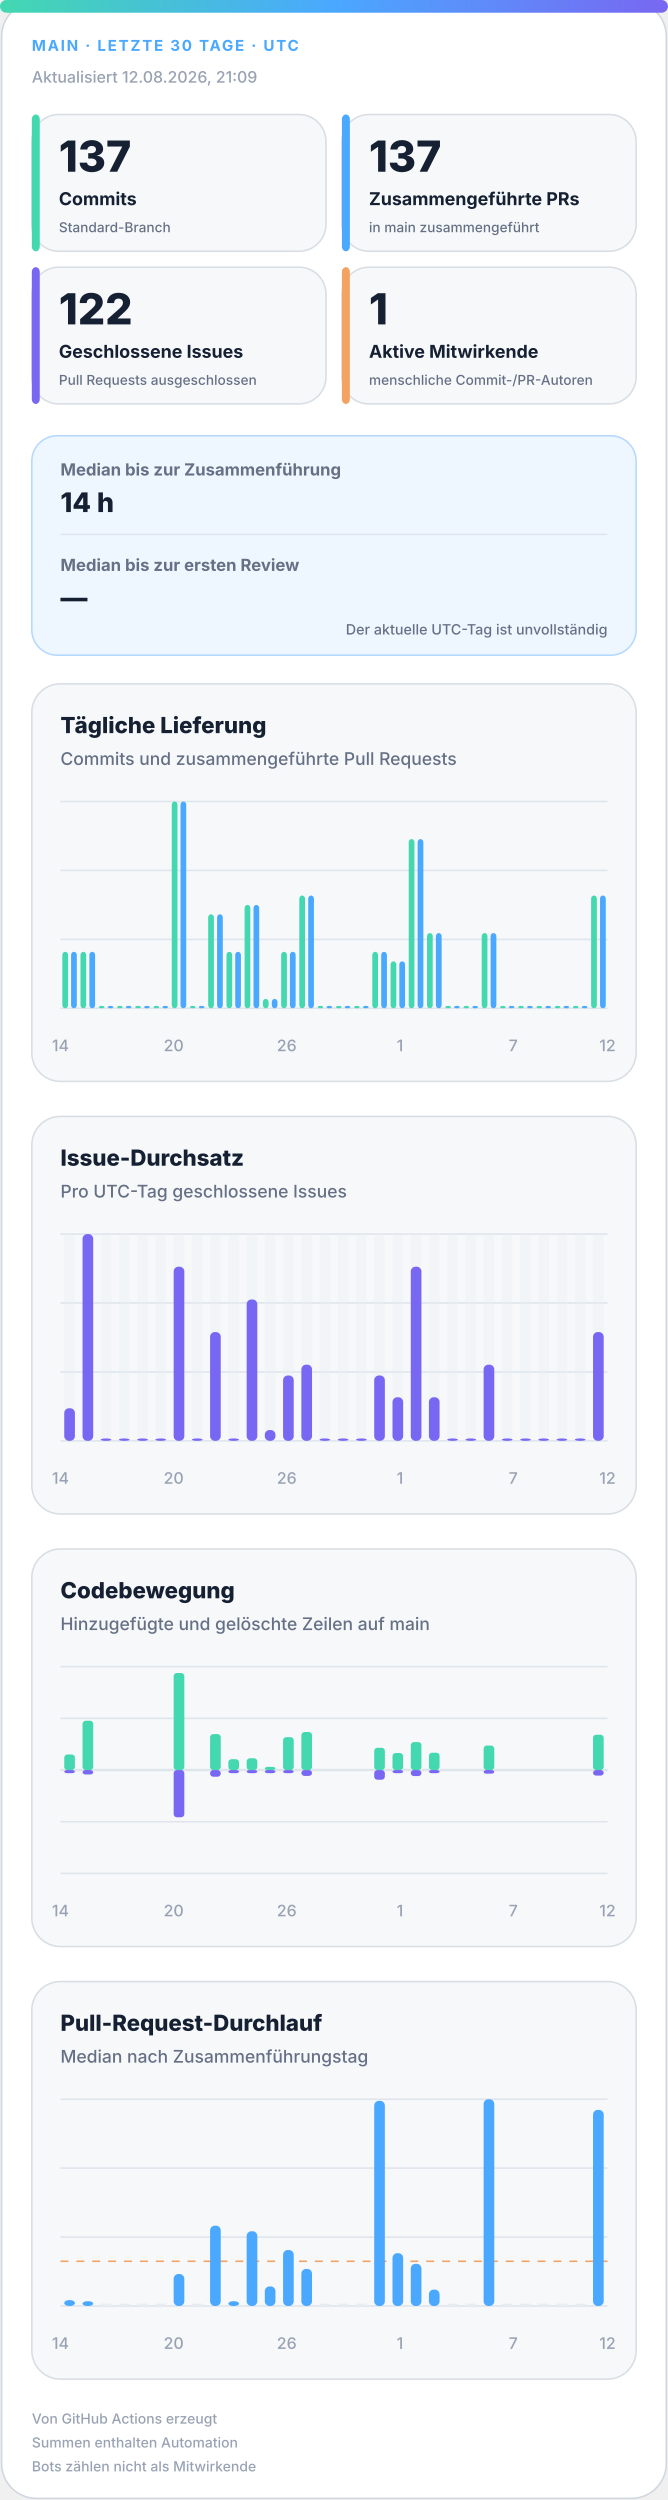
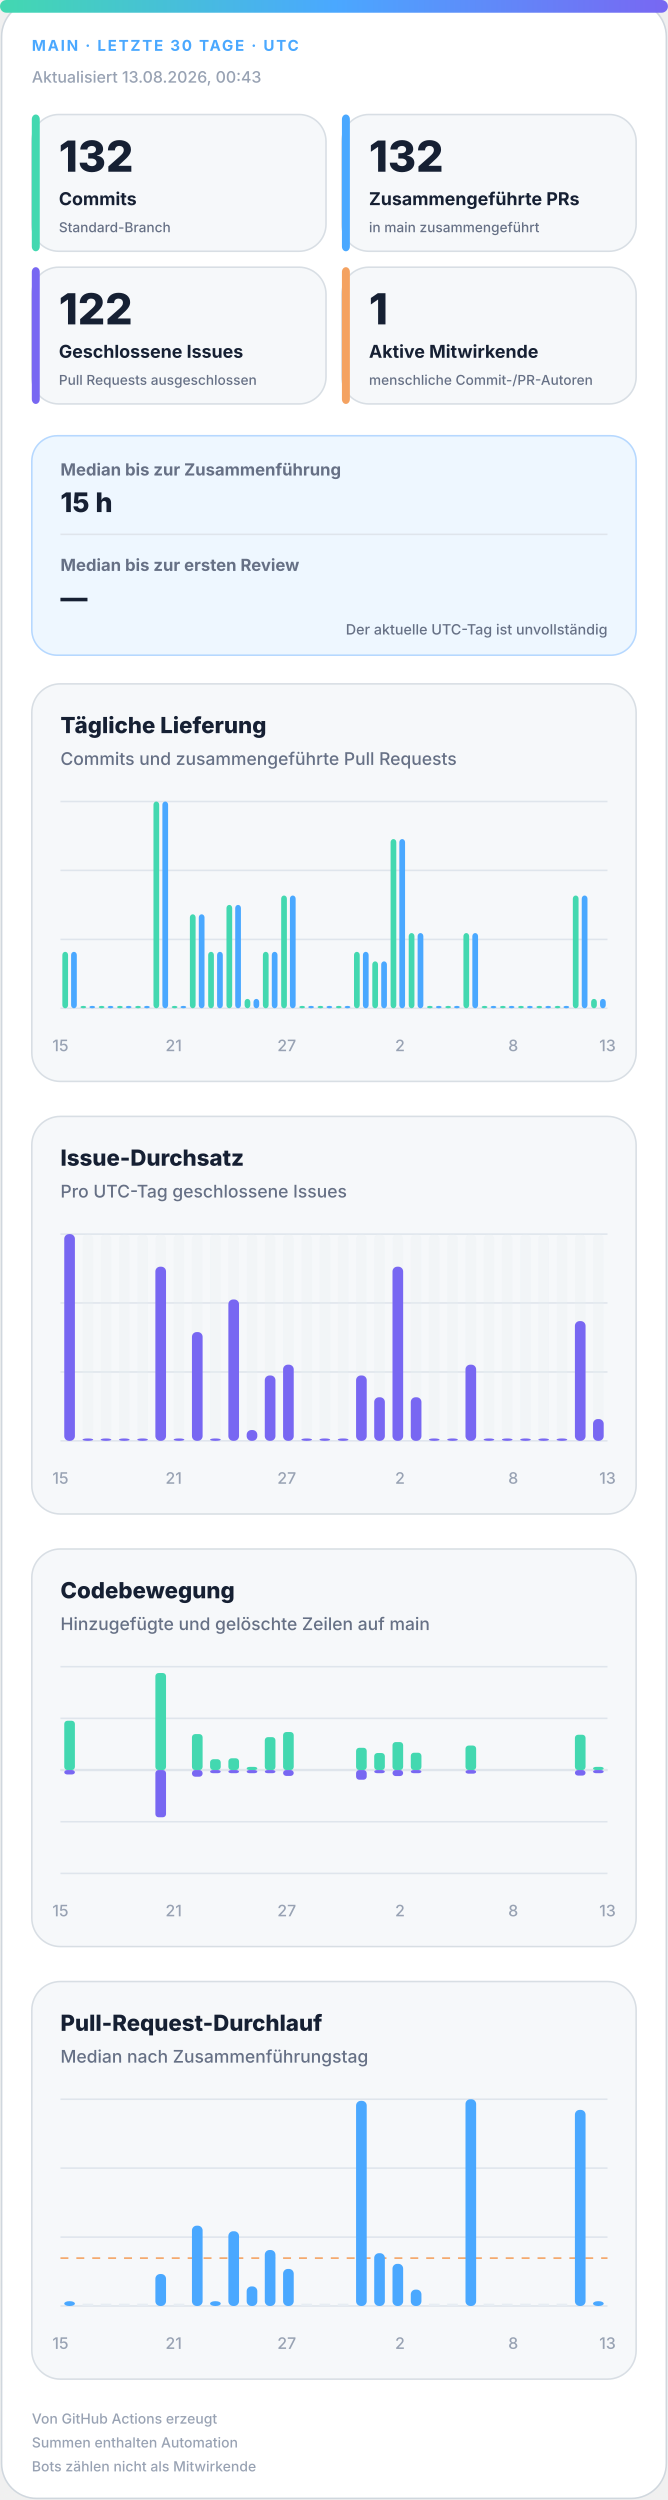
<svg xmlns="http://www.w3.org/2000/svg" width="420" height="1572" viewBox="0 0 420 1572" role="img" aria-labelledby="title desc">
  <defs>
    <linearGradient id="accent" x1="0" y1="0" x2="1" y2="0">
      <stop offset="0%" stop-color="#43d8b0" />
      <stop offset="50%" stop-color="#4aa8ff" />
      <stop offset="100%" stop-color="#7867f2" />
    </linearGradient>
    <linearGradient id="soft" x1="0" y1="0" x2="1" y2="1">
      <stop offset="0%" stop-color="#43d8b0" stop-opacity=".18" />
      <stop offset="100%" stop-color="#7867f2" stop-opacity=".12" />
    </linearGradient>
  </defs>
  <style>
.bg{fill:#fff;stroke:#d0d7de}.surface{fill:#f6f8fa;stroke:#d8dee4}.strong{fill:#eef7ff;stroke:#b6d8ff}.ink{fill:#162033}.muted{fill:#667085}.faint{fill:#98a2b3}.grid{stroke:#dfe5ec}.track{fill:#e7edf3}
.meta{font:750 11px -apple-system,BlinkMacSystemFont,"Segoe UI",sans-serif;letter-spacing:1.1px}.value{font:820 31px -apple-system,BlinkMacSystemFont,"Segoe UI",sans-serif}.label{font:720 13px -apple-system,BlinkMacSystemFont,"Segoe UI",sans-serif}.scope{font:520 10px -apple-system,BlinkMacSystemFont,"Segoe UI",sans-serif}.chart-title{font:760 14px -apple-system,BlinkMacSystemFont,"Segoe UI",sans-serif}.chart-subtitle{font:520 11px -apple-system,BlinkMacSystemFont,"Segoe UI",sans-serif}.small{font:540 10px -apple-system,BlinkMacSystemFont,"Segoe UI",sans-serif}.flow-value{font:780 17px -apple-system,BlinkMacSystemFont,"Segoe UI",sans-serif}
@media(prefers-color-scheme:dark){.bg{fill:#0d1117;stroke:#30363d}.surface{fill:#161b22;stroke:#30363d}.strong{fill:#10263a;stroke:#244d70}.ink{fill:#f0f6fc}.muted{fill:#a7b0bc}.faint{fill:#7d8590}.grid{stroke:#30363d}.track{fill:#27313d}}
</style>
  <rect class="bg" x="1" y="1" width="418" height="1570" rx="22" />
  <rect x="0" y="0" width="420" height="8" rx="4" fill="url(#accent)" />
  <text class="meta" x="20" y="32" fill="#4aa8ff" style="font-size:9.5px">MAIN · LETZTE 30 TAGE · UTC</text>
-   <text class="small faint" x="20" y="52">Aktualisiert 12.08.2026, 21:09</text>
+   <text class="small faint" x="20" y="52">Aktualisiert 13.08.2026, 00:43</text>
  <g>
    <rect class="surface" x="20" y="72" width="185" height="86" rx="17" />
    <rect x="20" y="72" width="5" height="86" rx="3" fill="#43d8b0" />
-     <text class="value ink" x="37" y="108" style="font-size:27px">137</text>
+     <text class="value ink" x="37" y="108" style="font-size:27px">132</text>
    <text class="label ink" x="37" y="129" style="font-size:11.2px">Commits</text>
    <text class="scope muted" x="37" y="146" style="font-size:8.6px">Standard-Branch</text>
  </g>
  <g>
    <rect class="surface" x="215" y="72" width="185" height="86" rx="17" />
    <rect x="215" y="72" width="5" height="86" rx="3" fill="#4aa8ff" />
-     <text class="value ink" x="232" y="108" style="font-size:27px">137</text>
+     <text class="value ink" x="232" y="108" style="font-size:27px">132</text>
    <text class="label ink" x="232" y="129" style="font-size:11.2px">Zusammengeführte PRs</text>
    <text class="scope muted" x="232" y="146" style="font-size:8.6px">in main zusammengeführt</text>
  </g>
  <g>
    <rect class="surface" x="20" y="168" width="185" height="86" rx="17" />
    <rect x="20" y="168" width="5" height="86" rx="3" fill="#7867f2" />
    <text class="value ink" x="37" y="204" style="font-size:27px">122</text>
    <text class="label ink" x="37" y="225" style="font-size:11.2px">Geschlossene Issues</text>
    <text class="scope muted" x="37" y="242" style="font-size:8.6px">Pull Requests ausgeschlossen</text>
  </g>
  <g>
    <rect class="surface" x="215" y="168" width="185" height="86" rx="17" />
    <rect x="215" y="168" width="5" height="86" rx="3" fill="#f4a261" />
    <text class="value ink" x="232" y="204" style="font-size:27px">1</text>
    <text class="label ink" x="232" y="225" style="font-size:11.2px">Aktive Mitwirkende</text>
    <text class="scope muted" x="232" y="242" style="font-size:8.6px">menschliche Commit-/PR-Autoren</text>
  </g>
  <g>
    <rect class="strong" x="20" y="274" width="380" height="138" rx="16" fill="url(#soft)" />
    <text class="label muted" x="38" y="299" style="font-size:10.5px">Median bis zur Zusammenführung</text>
-     <text class="flow-value ink" x="38" y="322">14 h</text>
+     <text class="flow-value ink" x="38" y="322">15 h</text>
    <line class="grid" x1="38" y1="336" x2="382" y2="336" />
    <text class="label muted" x="38" y="359" style="font-size:10.5px">Median bis zur ersten Review</text>
    <text class="flow-value ink" x="38" y="382">—</text>
    <text class="scope muted" x="382" y="399" text-anchor="end" style="font-size:9px">Der aktuelle UTC-Tag ist unvollständig</text>
  </g>
  <g>
    <rect class="surface" x="20" y="430" width="380" height="250" rx="18" />
    <text class="chart-title ink" x="38" y="461">Tägliche Lieferung</text>
    <text class="chart-subtitle muted" x="38" y="481">Commits und zusammengeführte Pull Requests</text>
    <line class="grid" x1="38" y1="504.0" x2="382" y2="504.0" />
    <line class="grid" x1="38" y1="547.3" x2="382" y2="547.3" />
    <line class="grid" x1="38" y1="590.7" x2="382" y2="590.7" />
    <line class="grid" x1="38" y1="634.0" x2="382" y2="634.0" />
    <rect x="39.2" y="598.5" width="3.6" height="35.5" rx="2" fill="#43d8b0" />
    <rect x="44.7" y="598.5" width="3.6" height="35.5" rx="2" fill="#4aa8ff" />
-     <rect x="50.6" y="598.5" width="3.6" height="35.5" rx="2" fill="#43d8b0" />
-     <rect x="56.2" y="598.5" width="3.6" height="35.5" rx="2" fill="#4aa8ff" />
+     <rect x="50.6" y="632.5" width="3.6" height="1.5" rx="2" fill="#43d8b0" />
+     <rect x="56.2" y="632.5" width="3.6" height="1.5" rx="2" fill="#4aa8ff" />
    <rect x="62.1" y="632.5" width="3.6" height="1.5" rx="2" fill="#43d8b0" />
    <rect x="67.7" y="632.5" width="3.6" height="1.5" rx="2" fill="#4aa8ff" />
    <rect x="73.6" y="632.5" width="3.6" height="1.5" rx="2" fill="#43d8b0" />
    <rect x="79.1" y="632.5" width="3.6" height="1.5" rx="2" fill="#4aa8ff" />
    <rect x="85.0" y="632.5" width="3.6" height="1.5" rx="2" fill="#43d8b0" />
    <rect x="90.6" y="632.5" width="3.6" height="1.5" rx="2" fill="#4aa8ff" />
-     <rect x="96.5" y="632.5" width="3.6" height="1.5" rx="2" fill="#43d8b0" />
-     <rect x="102.1" y="632.5" width="3.6" height="1.5" rx="2" fill="#4aa8ff" />
-     <rect x="108.0" y="504.0" width="3.6" height="130.0" rx="2" fill="#43d8b0" />
-     <rect x="113.5" y="504.0" width="3.6" height="130.0" rx="2" fill="#4aa8ff" />
-     <rect x="119.4" y="632.5" width="3.6" height="1.5" rx="2" fill="#43d8b0" />
-     <rect x="125.0" y="632.5" width="3.6" height="1.5" rx="2" fill="#4aa8ff" />
-     <rect x="130.9" y="574.9" width="3.6" height="59.1" rx="2" fill="#43d8b0" />
-     <rect x="136.5" y="574.9" width="3.6" height="59.1" rx="2" fill="#4aa8ff" />
-     <rect x="142.4" y="598.5" width="3.6" height="35.5" rx="2" fill="#43d8b0" />
-     <rect x="147.9" y="598.5" width="3.6" height="35.5" rx="2" fill="#4aa8ff" />
-     <rect x="153.8" y="569.0" width="3.6" height="65.0" rx="2" fill="#43d8b0" />
-     <rect x="159.4" y="569.0" width="3.6" height="65.0" rx="2" fill="#4aa8ff" />
-     <rect x="165.3" y="628.1" width="3.6" height="5.9" rx="2" fill="#43d8b0" />
-     <rect x="170.9" y="628.1" width="3.6" height="5.9" rx="2" fill="#4aa8ff" />
-     <rect x="176.8" y="598.5" width="3.6" height="35.5" rx="2" fill="#43d8b0" />
-     <rect x="182.3" y="598.5" width="3.6" height="35.5" rx="2" fill="#4aa8ff" />
-     <rect x="188.2" y="563.1" width="3.6" height="70.9" rx="2" fill="#43d8b0" />
-     <rect x="193.8" y="563.1" width="3.6" height="70.9" rx="2" fill="#4aa8ff" />
+     <rect x="96.5" y="504.0" width="3.6" height="130.0" rx="2" fill="#43d8b0" />
+     <rect x="102.1" y="504.0" width="3.6" height="130.0" rx="2" fill="#4aa8ff" />
+     <rect x="108.0" y="632.5" width="3.6" height="1.5" rx="2" fill="#43d8b0" />
+     <rect x="113.5" y="632.5" width="3.6" height="1.5" rx="2" fill="#4aa8ff" />
+     <rect x="119.4" y="574.9" width="3.6" height="59.1" rx="2" fill="#43d8b0" />
+     <rect x="125.0" y="574.9" width="3.6" height="59.1" rx="2" fill="#4aa8ff" />
+     <rect x="130.9" y="598.5" width="3.6" height="35.5" rx="2" fill="#43d8b0" />
+     <rect x="136.5" y="598.5" width="3.6" height="35.5" rx="2" fill="#4aa8ff" />
+     <rect x="142.4" y="569.0" width="3.6" height="65.0" rx="2" fill="#43d8b0" />
+     <rect x="147.9" y="569.0" width="3.6" height="65.0" rx="2" fill="#4aa8ff" />
+     <rect x="153.8" y="628.1" width="3.6" height="5.9" rx="2" fill="#43d8b0" />
+     <rect x="159.4" y="628.1" width="3.6" height="5.9" rx="2" fill="#4aa8ff" />
+     <rect x="165.3" y="598.5" width="3.6" height="35.5" rx="2" fill="#43d8b0" />
+     <rect x="170.9" y="598.5" width="3.6" height="35.5" rx="2" fill="#4aa8ff" />
+     <rect x="176.8" y="563.1" width="3.6" height="70.9" rx="2" fill="#43d8b0" />
+     <rect x="182.3" y="563.1" width="3.6" height="70.9" rx="2" fill="#4aa8ff" />
+     <rect x="188.2" y="632.5" width="3.6" height="1.5" rx="2" fill="#43d8b0" />
+     <rect x="193.8" y="632.5" width="3.6" height="1.5" rx="2" fill="#4aa8ff" />
    <rect x="199.7" y="632.5" width="3.6" height="1.5" rx="2" fill="#43d8b0" />
    <rect x="205.3" y="632.5" width="3.6" height="1.5" rx="2" fill="#4aa8ff" />
    <rect x="211.2" y="632.5" width="3.6" height="1.5" rx="2" fill="#43d8b0" />
    <rect x="216.7" y="632.5" width="3.6" height="1.5" rx="2" fill="#4aa8ff" />
-     <rect x="222.6" y="632.5" width="3.6" height="1.5" rx="2" fill="#43d8b0" />
-     <rect x="228.2" y="632.5" width="3.6" height="1.5" rx="2" fill="#4aa8ff" />
-     <rect x="234.1" y="598.5" width="3.6" height="35.5" rx="2" fill="#43d8b0" />
-     <rect x="239.7" y="598.5" width="3.6" height="35.5" rx="2" fill="#4aa8ff" />
-     <rect x="245.6" y="604.5" width="3.6" height="29.5" rx="2" fill="#43d8b0" />
-     <rect x="251.1" y="604.5" width="3.6" height="29.5" rx="2" fill="#4aa8ff" />
-     <rect x="257.0" y="527.6" width="3.6" height="106.4" rx="2" fill="#43d8b0" />
-     <rect x="262.6" y="527.6" width="3.6" height="106.4" rx="2" fill="#4aa8ff" />
-     <rect x="268.5" y="586.7" width="3.6" height="47.3" rx="2" fill="#43d8b0" />
-     <rect x="274.1" y="586.7" width="3.6" height="47.3" rx="2" fill="#4aa8ff" />
+     <rect x="222.6" y="598.5" width="3.6" height="35.5" rx="2" fill="#43d8b0" />
+     <rect x="228.2" y="598.5" width="3.6" height="35.5" rx="2" fill="#4aa8ff" />
+     <rect x="234.1" y="604.5" width="3.6" height="29.5" rx="2" fill="#43d8b0" />
+     <rect x="239.7" y="604.5" width="3.6" height="29.5" rx="2" fill="#4aa8ff" />
+     <rect x="245.6" y="527.6" width="3.6" height="106.4" rx="2" fill="#43d8b0" />
+     <rect x="251.1" y="527.6" width="3.6" height="106.4" rx="2" fill="#4aa8ff" />
+     <rect x="257.0" y="586.7" width="3.6" height="47.3" rx="2" fill="#43d8b0" />
+     <rect x="262.6" y="586.7" width="3.6" height="47.3" rx="2" fill="#4aa8ff" />
+     <rect x="268.5" y="632.5" width="3.6" height="1.5" rx="2" fill="#43d8b0" />
+     <rect x="274.1" y="632.5" width="3.6" height="1.5" rx="2" fill="#4aa8ff" />
    <rect x="280.0" y="632.5" width="3.6" height="1.5" rx="2" fill="#43d8b0" />
    <rect x="285.5" y="632.5" width="3.6" height="1.5" rx="2" fill="#4aa8ff" />
-     <rect x="291.4" y="632.5" width="3.6" height="1.5" rx="2" fill="#43d8b0" />
-     <rect x="297.0" y="632.5" width="3.6" height="1.5" rx="2" fill="#4aa8ff" />
-     <rect x="302.9" y="586.7" width="3.6" height="47.3" rx="2" fill="#43d8b0" />
-     <rect x="308.5" y="586.7" width="3.6" height="47.3" rx="2" fill="#4aa8ff" />
+     <rect x="291.4" y="586.7" width="3.6" height="47.3" rx="2" fill="#43d8b0" />
+     <rect x="297.0" y="586.7" width="3.6" height="47.3" rx="2" fill="#4aa8ff" />
+     <rect x="302.9" y="632.5" width="3.6" height="1.5" rx="2" fill="#43d8b0" />
+     <rect x="308.5" y="632.5" width="3.6" height="1.5" rx="2" fill="#4aa8ff" />
    <rect x="314.4" y="632.5" width="3.6" height="1.5" rx="2" fill="#43d8b0" />
    <rect x="319.9" y="632.5" width="3.6" height="1.5" rx="2" fill="#4aa8ff" />
    <rect x="325.8" y="632.5" width="3.6" height="1.5" rx="2" fill="#43d8b0" />
    <rect x="331.4" y="632.5" width="3.6" height="1.5" rx="2" fill="#4aa8ff" />
    <rect x="337.3" y="632.5" width="3.6" height="1.5" rx="2" fill="#43d8b0" />
    <rect x="342.9" y="632.5" width="3.6" height="1.5" rx="2" fill="#4aa8ff" />
    <rect x="348.8" y="632.5" width="3.6" height="1.5" rx="2" fill="#43d8b0" />
    <rect x="354.3" y="632.5" width="3.6" height="1.5" rx="2" fill="#4aa8ff" />
-     <rect x="360.2" y="632.5" width="3.6" height="1.5" rx="2" fill="#43d8b0" />
-     <rect x="365.8" y="632.5" width="3.6" height="1.5" rx="2" fill="#4aa8ff" />
-     <rect x="371.7" y="563.1" width="3.6" height="70.9" rx="2" fill="#43d8b0" />
-     <rect x="377.3" y="563.1" width="3.6" height="70.9" rx="2" fill="#4aa8ff" />
-     <text class="small faint" x="38.0" y="661" text-anchor="middle">14</text>
-     <text class="small faint" x="109.2" y="661" text-anchor="middle">20</text>
-     <text class="small faint" x="180.3" y="661" text-anchor="middle">26</text>
-     <text class="small faint" x="251.5" y="661" text-anchor="middle">1</text>
-     <text class="small faint" x="322.7" y="661" text-anchor="middle">7</text>
-     <text class="small faint" x="382.0" y="661" text-anchor="middle">12</text>
+     <rect x="360.2" y="563.1" width="3.6" height="70.9" rx="2" fill="#43d8b0" />
+     <rect x="365.8" y="563.1" width="3.6" height="70.9" rx="2" fill="#4aa8ff" />
+     <rect x="371.7" y="628.1" width="3.6" height="5.9" rx="2" fill="#43d8b0" />
+     <rect x="377.3" y="628.1" width="3.6" height="5.9" rx="2" fill="#4aa8ff" />
+     <text class="small faint" x="38.0" y="661" text-anchor="middle">15</text>
+     <text class="small faint" x="109.2" y="661" text-anchor="middle">21</text>
+     <text class="small faint" x="180.3" y="661" text-anchor="middle">27</text>
+     <text class="small faint" x="251.5" y="661" text-anchor="middle">2</text>
+     <text class="small faint" x="322.7" y="661" text-anchor="middle">8</text>
+     <text class="small faint" x="382.0" y="661" text-anchor="middle">13</text>
  </g>
  <g>
    <rect class="surface" x="20" y="702" width="380" height="250" rx="18" />
    <text class="chart-title ink" x="38" y="733">Issue-Durchsatz</text>
    <text class="chart-subtitle muted" x="38" y="753">Pro UTC-Tag geschlossene Issues</text>
    <line class="grid" x1="38" y1="776.0" x2="382" y2="776.0" />
    <line class="grid" x1="38" y1="819.3" x2="382" y2="819.3" />
    <line class="grid" x1="38" y1="862.7" x2="382" y2="862.7" />
    <line class="grid" x1="38" y1="906.0" x2="382" y2="906.0" />
    <g>
      <rect class="track" x="40.4" y="776" width="6.7" height="130" rx="3" opacity=".3" />
-       <rect x="40.4" y="885.5" width="6.7" height="20.5" rx="3" fill="#7867f2" />
+       <rect x="40.4" y="776.0" width="6.7" height="130.0" rx="3" fill="#7867f2" />
    </g>
    <g>
      <rect class="track" x="51.9" y="776" width="6.7" height="130" rx="3" opacity=".3" />
-       <rect x="51.9" y="776.0" width="6.7" height="130.0" rx="3" fill="#7867f2" />
+       <rect x="51.9" y="904.5" width="6.7" height="1.5" rx="3" fill="#7867f2" />
    </g>
    <g>
      <rect class="track" x="63.3" y="776" width="6.7" height="130" rx="3" opacity=".3" />
      <rect x="63.3" y="904.5" width="6.7" height="1.5" rx="3" fill="#7867f2" />
    </g>
    <g>
      <rect class="track" x="74.8" y="776" width="6.7" height="130" rx="3" opacity=".3" />
      <rect x="74.8" y="904.5" width="6.7" height="1.5" rx="3" fill="#7867f2" />
    </g>
    <g>
      <rect class="track" x="86.3" y="776" width="6.7" height="130" rx="3" opacity=".3" />
      <rect x="86.3" y="904.5" width="6.7" height="1.5" rx="3" fill="#7867f2" />
    </g>
    <g>
      <rect class="track" x="97.7" y="776" width="6.7" height="130" rx="3" opacity=".3" />
-       <rect x="97.7" y="904.5" width="6.7" height="1.5" rx="3" fill="#7867f2" />
+       <rect x="97.7" y="796.5" width="6.7" height="109.5" rx="3" fill="#7867f2" />
    </g>
    <g>
      <rect class="track" x="109.2" y="776" width="6.7" height="130" rx="3" opacity=".3" />
-       <rect x="109.2" y="796.5" width="6.7" height="109.5" rx="3" fill="#7867f2" />
+       <rect x="109.2" y="904.5" width="6.7" height="1.5" rx="3" fill="#7867f2" />
    </g>
    <g>
      <rect class="track" x="120.7" y="776" width="6.7" height="130" rx="3" opacity=".3" />
-       <rect x="120.7" y="904.5" width="6.7" height="1.5" rx="3" fill="#7867f2" />
+       <rect x="120.7" y="837.6" width="6.7" height="68.4" rx="3" fill="#7867f2" />
    </g>
    <g>
      <rect class="track" x="132.1" y="776" width="6.7" height="130" rx="3" opacity=".3" />
-       <rect x="132.1" y="837.6" width="6.7" height="68.4" rx="3" fill="#7867f2" />
+       <rect x="132.1" y="904.5" width="6.7" height="1.5" rx="3" fill="#7867f2" />
    </g>
    <g>
      <rect class="track" x="143.6" y="776" width="6.7" height="130" rx="3" opacity=".3" />
-       <rect x="143.6" y="904.5" width="6.7" height="1.5" rx="3" fill="#7867f2" />
+       <rect x="143.6" y="817.1" width="6.7" height="88.9" rx="3" fill="#7867f2" />
    </g>
    <g>
      <rect class="track" x="155.1" y="776" width="6.7" height="130" rx="3" opacity=".3" />
-       <rect x="155.1" y="817.1" width="6.7" height="88.9" rx="3" fill="#7867f2" />
+       <rect x="155.1" y="899.2" width="6.7" height="6.8" rx="3" fill="#7867f2" />
    </g>
    <g>
      <rect class="track" x="166.5" y="776" width="6.7" height="130" rx="3" opacity=".3" />
-       <rect x="166.5" y="899.2" width="6.7" height="6.8" rx="3" fill="#7867f2" />
+       <rect x="166.5" y="864.9" width="6.7" height="41.1" rx="3" fill="#7867f2" />
    </g>
    <g>
      <rect class="track" x="178.0" y="776" width="6.7" height="130" rx="3" opacity=".3" />
-       <rect x="178.0" y="864.9" width="6.7" height="41.1" rx="3" fill="#7867f2" />
+       <rect x="178.0" y="858.1" width="6.7" height="47.9" rx="3" fill="#7867f2" />
    </g>
    <g>
      <rect class="track" x="189.5" y="776" width="6.7" height="130" rx="3" opacity=".3" />
-       <rect x="189.5" y="858.1" width="6.7" height="47.9" rx="3" fill="#7867f2" />
+       <rect x="189.5" y="904.5" width="6.7" height="1.5" rx="3" fill="#7867f2" />
    </g>
    <g>
      <rect class="track" x="200.9" y="776" width="6.7" height="130" rx="3" opacity=".3" />
      <rect x="200.9" y="904.5" width="6.7" height="1.5" rx="3" fill="#7867f2" />
    </g>
    <g>
      <rect class="track" x="212.4" y="776" width="6.7" height="130" rx="3" opacity=".3" />
      <rect x="212.4" y="904.5" width="6.7" height="1.5" rx="3" fill="#7867f2" />
    </g>
    <g>
      <rect class="track" x="223.9" y="776" width="6.7" height="130" rx="3" opacity=".3" />
-       <rect x="223.9" y="904.5" width="6.7" height="1.5" rx="3" fill="#7867f2" />
+       <rect x="223.9" y="864.9" width="6.7" height="41.1" rx="3" fill="#7867f2" />
    </g>
    <g>
      <rect class="track" x="235.3" y="776" width="6.7" height="130" rx="3" opacity=".3" />
-       <rect x="235.3" y="864.9" width="6.7" height="41.1" rx="3" fill="#7867f2" />
+       <rect x="235.3" y="878.6" width="6.7" height="27.4" rx="3" fill="#7867f2" />
    </g>
    <g>
      <rect class="track" x="246.8" y="776" width="6.7" height="130" rx="3" opacity=".3" />
-       <rect x="246.8" y="878.6" width="6.7" height="27.4" rx="3" fill="#7867f2" />
+       <rect x="246.8" y="796.5" width="6.7" height="109.5" rx="3" fill="#7867f2" />
    </g>
    <g>
      <rect class="track" x="258.3" y="776" width="6.7" height="130" rx="3" opacity=".3" />
-       <rect x="258.3" y="796.5" width="6.7" height="109.5" rx="3" fill="#7867f2" />
+       <rect x="258.3" y="878.6" width="6.7" height="27.4" rx="3" fill="#7867f2" />
    </g>
    <g>
      <rect class="track" x="269.7" y="776" width="6.7" height="130" rx="3" opacity=".3" />
-       <rect x="269.7" y="878.6" width="6.7" height="27.4" rx="3" fill="#7867f2" />
+       <rect x="269.7" y="904.5" width="6.7" height="1.5" rx="3" fill="#7867f2" />
    </g>
    <g>
      <rect class="track" x="281.2" y="776" width="6.7" height="130" rx="3" opacity=".3" />
      <rect x="281.2" y="904.5" width="6.7" height="1.5" rx="3" fill="#7867f2" />
    </g>
    <g>
      <rect class="track" x="292.7" y="776" width="6.7" height="130" rx="3" opacity=".3" />
-       <rect x="292.7" y="904.5" width="6.7" height="1.5" rx="3" fill="#7867f2" />
+       <rect x="292.7" y="858.1" width="6.7" height="47.9" rx="3" fill="#7867f2" />
    </g>
    <g>
      <rect class="track" x="304.1" y="776" width="6.7" height="130" rx="3" opacity=".3" />
-       <rect x="304.1" y="858.1" width="6.7" height="47.9" rx="3" fill="#7867f2" />
+       <rect x="304.1" y="904.5" width="6.7" height="1.5" rx="3" fill="#7867f2" />
    </g>
    <g>
      <rect class="track" x="315.6" y="776" width="6.7" height="130" rx="3" opacity=".3" />
      <rect x="315.6" y="904.5" width="6.7" height="1.5" rx="3" fill="#7867f2" />
    </g>
    <g>
      <rect class="track" x="327.1" y="776" width="6.7" height="130" rx="3" opacity=".3" />
      <rect x="327.1" y="904.5" width="6.7" height="1.5" rx="3" fill="#7867f2" />
    </g>
    <g>
      <rect class="track" x="338.5" y="776" width="6.7" height="130" rx="3" opacity=".3" />
      <rect x="338.5" y="904.5" width="6.7" height="1.5" rx="3" fill="#7867f2" />
    </g>
    <g>
      <rect class="track" x="350.0" y="776" width="6.7" height="130" rx="3" opacity=".3" />
      <rect x="350.0" y="904.5" width="6.7" height="1.5" rx="3" fill="#7867f2" />
    </g>
    <g>
      <rect class="track" x="361.5" y="776" width="6.7" height="130" rx="3" opacity=".3" />
-       <rect x="361.5" y="904.5" width="6.7" height="1.5" rx="3" fill="#7867f2" />
+       <rect x="361.5" y="830.7" width="6.7" height="75.3" rx="3" fill="#7867f2" />
    </g>
    <g>
      <rect class="track" x="372.9" y="776" width="6.7" height="130" rx="3" opacity=".3" />
-       <rect x="372.9" y="837.6" width="6.7" height="68.4" rx="3" fill="#7867f2" />
-     </g>
-     <text class="small faint" x="38.0" y="933" text-anchor="middle">14</text>
-     <text class="small faint" x="109.2" y="933" text-anchor="middle">20</text>
-     <text class="small faint" x="180.3" y="933" text-anchor="middle">26</text>
-     <text class="small faint" x="251.5" y="933" text-anchor="middle">1</text>
-     <text class="small faint" x="322.7" y="933" text-anchor="middle">7</text>
-     <text class="small faint" x="382.0" y="933" text-anchor="middle">12</text>
+       <rect x="372.9" y="892.3" width="6.7" height="13.7" rx="3" fill="#7867f2" />
+     </g>
+     <text class="small faint" x="38.0" y="933" text-anchor="middle">15</text>
+     <text class="small faint" x="109.2" y="933" text-anchor="middle">21</text>
+     <text class="small faint" x="180.3" y="933" text-anchor="middle">27</text>
+     <text class="small faint" x="251.5" y="933" text-anchor="middle">2</text>
+     <text class="small faint" x="322.7" y="933" text-anchor="middle">8</text>
+     <text class="small faint" x="382.0" y="933" text-anchor="middle">13</text>
  </g>
  <g>
    <rect class="surface" x="20" y="974" width="380" height="250" rx="18" />
    <text class="chart-title ink" x="38" y="1005">Codebewegung</text>
    <text class="chart-subtitle muted" x="38" y="1025">Hinzugefügte und gelöschte Zeilen auf main</text>
    <line class="grid" x1="38" y1="1048.0" x2="382" y2="1048.0" />
    <line class="grid" x1="38" y1="1080.5" x2="382" y2="1080.5" />
    <line class="grid" x1="38" y1="1113.0" x2="382" y2="1113.0" />
    <line class="grid" x1="38" y1="1145.5" x2="382" y2="1145.5" />
    <line class="grid" x1="38" y1="1178.0" x2="382" y2="1178.0" />
    <line class="grid" x1="38" y1="1113" x2="382" y2="1113" stroke-width="1.5" />
-     <rect x="40.4" y="1103.2" width="6.7" height="9.8" rx="2" fill="#43d8b0" />
-     <rect x="40.4" y="1113" width="6.7" height="2.0" rx="2" fill="#7867f2" />
-     <rect x="51.9" y="1082.0" width="6.7" height="31.0" rx="2" fill="#43d8b0" />
-     <rect x="51.9" y="1113" width="6.7" height="2.8" rx="2" fill="#7867f2" />
+     <rect x="40.4" y="1082.0" width="6.7" height="31.0" rx="2" fill="#43d8b0" />
+     <rect x="40.4" y="1113" width="6.7" height="2.8" rx="2" fill="#7867f2" />
+     <rect x="51.9" y="1113.0" width="6.7" height="0.0" rx="2" fill="#43d8b0" />
+     <rect x="51.9" y="1113" width="6.7" height="0.0" rx="2" fill="#7867f2" />
    <rect x="63.3" y="1113.0" width="6.7" height="0.0" rx="2" fill="#43d8b0" />
    <rect x="63.3" y="1113" width="6.7" height="0.0" rx="2" fill="#7867f2" />
    <rect x="74.8" y="1113.0" width="6.7" height="0.0" rx="2" fill="#43d8b0" />
    <rect x="74.8" y="1113" width="6.7" height="0.0" rx="2" fill="#7867f2" />
    <rect x="86.3" y="1113.0" width="6.7" height="0.0" rx="2" fill="#43d8b0" />
    <rect x="86.3" y="1113" width="6.7" height="0.0" rx="2" fill="#7867f2" />
-     <rect x="97.7" y="1113.0" width="6.7" height="0.0" rx="2" fill="#43d8b0" />
-     <rect x="97.7" y="1113" width="6.7" height="0.0" rx="2" fill="#7867f2" />
-     <rect x="109.2" y="1052.0" width="6.7" height="61.0" rx="2" fill="#43d8b0" />
-     <rect x="109.2" y="1113" width="6.7" height="29.7" rx="2" fill="#7867f2" />
-     <rect x="120.7" y="1113.0" width="6.7" height="0.0" rx="2" fill="#43d8b0" />
-     <rect x="120.7" y="1113" width="6.7" height="0.0" rx="2" fill="#7867f2" />
-     <rect x="132.1" y="1090.4" width="6.7" height="22.6" rx="2" fill="#43d8b0" />
-     <rect x="132.1" y="1113" width="6.7" height="4.2" rx="2" fill="#7867f2" />
-     <rect x="143.6" y="1106.2" width="6.7" height="6.8" rx="2" fill="#43d8b0" />
+     <rect x="97.7" y="1052.0" width="6.7" height="61.0" rx="2" fill="#43d8b0" />
+     <rect x="97.7" y="1113" width="6.7" height="29.7" rx="2" fill="#7867f2" />
+     <rect x="109.2" y="1113.0" width="6.7" height="0.0" rx="2" fill="#43d8b0" />
+     <rect x="109.2" y="1113" width="6.7" height="0.0" rx="2" fill="#7867f2" />
+     <rect x="120.7" y="1090.4" width="6.7" height="22.6" rx="2" fill="#43d8b0" />
+     <rect x="120.7" y="1113" width="6.7" height="4.2" rx="2" fill="#7867f2" />
+     <rect x="132.1" y="1106.2" width="6.7" height="6.8" rx="2" fill="#43d8b0" />
+     <rect x="132.1" y="1113" width="6.7" height="2.0" rx="2" fill="#7867f2" />
+     <rect x="143.6" y="1105.6" width="6.7" height="7.4" rx="2" fill="#43d8b0" />
    <rect x="143.6" y="1113" width="6.7" height="2.0" rx="2" fill="#7867f2" />
-     <rect x="155.1" y="1105.6" width="6.7" height="7.4" rx="2" fill="#43d8b0" />
+     <rect x="155.1" y="1111.0" width="6.7" height="2.0" rx="2" fill="#43d8b0" />
    <rect x="155.1" y="1113" width="6.7" height="2.0" rx="2" fill="#7867f2" />
-     <rect x="166.5" y="1111.0" width="6.7" height="2.0" rx="2" fill="#43d8b0" />
+     <rect x="166.5" y="1092.3" width="6.7" height="20.7" rx="2" fill="#43d8b0" />
    <rect x="166.5" y="1113" width="6.7" height="2.0" rx="2" fill="#7867f2" />
-     <rect x="178.0" y="1092.3" width="6.7" height="20.7" rx="2" fill="#43d8b0" />
-     <rect x="178.0" y="1113" width="6.7" height="2.0" rx="2" fill="#7867f2" />
-     <rect x="189.5" y="1089.1" width="6.7" height="23.9" rx="2" fill="#43d8b0" />
-     <rect x="189.5" y="1113" width="6.7" height="3.7" rx="2" fill="#7867f2" />
+     <rect x="178.0" y="1089.1" width="6.7" height="23.9" rx="2" fill="#43d8b0" />
+     <rect x="178.0" y="1113" width="6.7" height="3.7" rx="2" fill="#7867f2" />
+     <rect x="189.5" y="1113.0" width="6.7" height="0.0" rx="2" fill="#43d8b0" />
+     <rect x="189.5" y="1113" width="6.7" height="0.0" rx="2" fill="#7867f2" />
    <rect x="200.9" y="1113.0" width="6.7" height="0.0" rx="2" fill="#43d8b0" />
    <rect x="200.9" y="1113" width="6.7" height="0.0" rx="2" fill="#7867f2" />
    <rect x="212.4" y="1113.0" width="6.7" height="0.0" rx="2" fill="#43d8b0" />
    <rect x="212.4" y="1113" width="6.7" height="0.0" rx="2" fill="#7867f2" />
-     <rect x="223.9" y="1113.0" width="6.7" height="0.0" rx="2" fill="#43d8b0" />
-     <rect x="223.9" y="1113" width="6.7" height="0.0" rx="2" fill="#7867f2" />
-     <rect x="235.3" y="1099.0" width="6.7" height="14.0" rx="2" fill="#43d8b0" />
-     <rect x="235.3" y="1113" width="6.7" height="6.1" rx="2" fill="#7867f2" />
-     <rect x="246.8" y="1102.3" width="6.7" height="10.7" rx="2" fill="#43d8b0" />
-     <rect x="246.8" y="1113" width="6.7" height="2.0" rx="2" fill="#7867f2" />
-     <rect x="258.3" y="1095.4" width="6.7" height="17.6" rx="2" fill="#43d8b0" />
-     <rect x="258.3" y="1113" width="6.7" height="3.8" rx="2" fill="#7867f2" />
-     <rect x="269.7" y="1102.1" width="6.7" height="10.9" rx="2" fill="#43d8b0" />
-     <rect x="269.7" y="1113" width="6.7" height="2.0" rx="2" fill="#7867f2" />
+     <rect x="223.9" y="1099.0" width="6.7" height="14.0" rx="2" fill="#43d8b0" />
+     <rect x="223.9" y="1113" width="6.7" height="6.1" rx="2" fill="#7867f2" />
+     <rect x="235.3" y="1102.3" width="6.7" height="10.7" rx="2" fill="#43d8b0" />
+     <rect x="235.3" y="1113" width="6.7" height="2.0" rx="2" fill="#7867f2" />
+     <rect x="246.8" y="1095.4" width="6.7" height="17.6" rx="2" fill="#43d8b0" />
+     <rect x="246.8" y="1113" width="6.7" height="3.8" rx="2" fill="#7867f2" />
+     <rect x="258.3" y="1102.1" width="6.7" height="10.9" rx="2" fill="#43d8b0" />
+     <rect x="258.3" y="1113" width="6.7" height="2.0" rx="2" fill="#7867f2" />
+     <rect x="269.7" y="1113.0" width="6.7" height="0.0" rx="2" fill="#43d8b0" />
+     <rect x="269.7" y="1113" width="6.7" height="0.0" rx="2" fill="#7867f2" />
    <rect x="281.2" y="1113.0" width="6.7" height="0.0" rx="2" fill="#43d8b0" />
    <rect x="281.2" y="1113" width="6.7" height="0.0" rx="2" fill="#7867f2" />
-     <rect x="292.7" y="1113.0" width="6.7" height="0.0" rx="2" fill="#43d8b0" />
-     <rect x="292.7" y="1113" width="6.7" height="0.0" rx="2" fill="#7867f2" />
-     <rect x="304.1" y="1097.6" width="6.7" height="15.4" rx="2" fill="#43d8b0" />
-     <rect x="304.1" y="1113" width="6.7" height="2.3" rx="2" fill="#7867f2" />
+     <rect x="292.7" y="1097.6" width="6.7" height="15.4" rx="2" fill="#43d8b0" />
+     <rect x="292.7" y="1113" width="6.7" height="2.3" rx="2" fill="#7867f2" />
+     <rect x="304.1" y="1113.0" width="6.7" height="0.0" rx="2" fill="#43d8b0" />
+     <rect x="304.1" y="1113" width="6.7" height="0.0" rx="2" fill="#7867f2" />
    <rect x="315.6" y="1113.0" width="6.7" height="0.0" rx="2" fill="#43d8b0" />
    <rect x="315.6" y="1113" width="6.7" height="0.0" rx="2" fill="#7867f2" />
    <rect x="327.1" y="1113.0" width="6.7" height="0.0" rx="2" fill="#43d8b0" />
    <rect x="327.1" y="1113" width="6.7" height="0.0" rx="2" fill="#7867f2" />
    <rect x="338.5" y="1113.0" width="6.7" height="0.0" rx="2" fill="#43d8b0" />
    <rect x="338.5" y="1113" width="6.7" height="0.0" rx="2" fill="#7867f2" />
    <rect x="350.0" y="1113.0" width="6.7" height="0.0" rx="2" fill="#43d8b0" />
    <rect x="350.0" y="1113" width="6.7" height="0.0" rx="2" fill="#7867f2" />
-     <rect x="361.5" y="1113.0" width="6.7" height="0.0" rx="2" fill="#43d8b0" />
-     <rect x="361.5" y="1113" width="6.7" height="0.0" rx="2" fill="#7867f2" />
-     <rect x="372.9" y="1090.8" width="6.7" height="22.2" rx="2" fill="#43d8b0" />
-     <rect x="372.9" y="1113" width="6.7" height="3.5" rx="2" fill="#7867f2" />
-     <text class="small faint" x="38.0" y="1205" text-anchor="middle">14</text>
-     <text class="small faint" x="109.2" y="1205" text-anchor="middle">20</text>
-     <text class="small faint" x="180.3" y="1205" text-anchor="middle">26</text>
-     <text class="small faint" x="251.5" y="1205" text-anchor="middle">1</text>
-     <text class="small faint" x="322.7" y="1205" text-anchor="middle">7</text>
-     <text class="small faint" x="382.0" y="1205" text-anchor="middle">12</text>
+     <rect x="361.5" y="1090.8" width="6.7" height="22.2" rx="2" fill="#43d8b0" />
+     <rect x="361.5" y="1113" width="6.7" height="3.5" rx="2" fill="#7867f2" />
+     <rect x="372.9" y="1111.0" width="6.7" height="2.0" rx="2" fill="#43d8b0" />
+     <rect x="372.9" y="1113" width="6.7" height="2.0" rx="2" fill="#7867f2" />
+     <text class="small faint" x="38.0" y="1205" text-anchor="middle">15</text>
+     <text class="small faint" x="109.2" y="1205" text-anchor="middle">21</text>
+     <text class="small faint" x="180.3" y="1205" text-anchor="middle">27</text>
+     <text class="small faint" x="251.5" y="1205" text-anchor="middle">2</text>
+     <text class="small faint" x="322.7" y="1205" text-anchor="middle">8</text>
+     <text class="small faint" x="382.0" y="1205" text-anchor="middle">13</text>
  </g>
  <g>
    <rect class="surface" x="20" y="1246" width="380" height="250" rx="18" />
    <text class="chart-title ink" x="38" y="1277">Pull-Request-Durchlauf</text>
    <text class="chart-subtitle muted" x="38" y="1297">Median nach Zusammenführungstag</text>
    <line class="grid" x1="38" y1="1320.0" x2="382" y2="1320.0" />
    <line class="grid" x1="38" y1="1363.3" x2="382" y2="1363.3" />
    <line class="grid" x1="38" y1="1406.7" x2="382" y2="1406.7" />
    <line class="grid" x1="38" y1="1450.0" x2="382" y2="1450.0" />
-     <line x1="38" y1="1421.9" x2="382" y2="1421.9" stroke="#f4a261" stroke-dasharray="5 5" />
-     <rect x="40.4" y="1446.3" width="6.7" height="3.7" rx="3" fill="#4aa8ff" />
-     <rect x="51.9" y="1447.0" width="6.7" height="3.0" rx="3" fill="#4aa8ff" />
+     <line x1="38" y1="1419.9" x2="382" y2="1419.9" stroke="#f4a261" stroke-dasharray="5 5" />
+     <rect x="40.4" y="1447.0" width="6.7" height="3.0" rx="3" fill="#4aa8ff" />
+     <rect class="track" x="51.9" y="1448.5" width="6.7" height="1.5" />
    <rect class="track" x="63.3" y="1448.5" width="6.7" height="1.5" />
    <rect class="track" x="74.8" y="1448.5" width="6.7" height="1.5" />
    <rect class="track" x="86.3" y="1448.5" width="6.7" height="1.5" />
-     <rect class="track" x="97.7" y="1448.5" width="6.7" height="1.5" />
-     <rect x="109.2" y="1429.9" width="6.7" height="20.1" rx="3" fill="#4aa8ff" />
-     <rect class="track" x="120.7" y="1448.5" width="6.7" height="1.5" />
-     <rect x="132.1" y="1399.5" width="6.7" height="50.5" rx="3" fill="#4aa8ff" />
-     <rect x="143.6" y="1447.0" width="6.7" height="3.0" rx="3" fill="#4aa8ff" />
-     <rect x="155.1" y="1403.0" width="6.7" height="47.0" rx="3" fill="#4aa8ff" />
-     <rect x="166.5" y="1437.7" width="6.7" height="12.3" rx="3" fill="#4aa8ff" />
-     <rect x="178.0" y="1414.8" width="6.7" height="35.2" rx="3" fill="#4aa8ff" />
-     <rect x="189.5" y="1426.7" width="6.7" height="23.3" rx="3" fill="#4aa8ff" />
+     <rect x="97.7" y="1429.9" width="6.7" height="20.1" rx="3" fill="#4aa8ff" />
+     <rect class="track" x="109.2" y="1448.5" width="6.7" height="1.5" />
+     <rect x="120.7" y="1399.5" width="6.7" height="50.5" rx="3" fill="#4aa8ff" />
+     <rect x="132.1" y="1447.0" width="6.7" height="3.0" rx="3" fill="#4aa8ff" />
+     <rect x="143.6" y="1403.0" width="6.7" height="47.0" rx="3" fill="#4aa8ff" />
+     <rect x="155.1" y="1437.7" width="6.7" height="12.3" rx="3" fill="#4aa8ff" />
+     <rect x="166.5" y="1414.8" width="6.7" height="35.2" rx="3" fill="#4aa8ff" />
+     <rect x="178.0" y="1426.7" width="6.7" height="23.3" rx="3" fill="#4aa8ff" />
+     <rect class="track" x="189.5" y="1448.5" width="6.7" height="1.5" />
    <rect class="track" x="200.9" y="1448.5" width="6.7" height="1.5" />
    <rect class="track" x="212.4" y="1448.5" width="6.7" height="1.5" />
-     <rect class="track" x="223.9" y="1448.5" width="6.7" height="1.5" />
-     <rect x="235.3" y="1321.0" width="6.7" height="129.0" rx="3" fill="#4aa8ff" />
-     <rect x="246.8" y="1416.8" width="6.7" height="33.2" rx="3" fill="#4aa8ff" />
-     <rect x="258.3" y="1423.5" width="6.7" height="26.5" rx="3" fill="#4aa8ff" />
-     <rect x="269.7" y="1439.7" width="6.7" height="10.3" rx="3" fill="#4aa8ff" />
+     <rect x="223.9" y="1321.0" width="6.7" height="129.0" rx="3" fill="#4aa8ff" />
+     <rect x="235.3" y="1416.8" width="6.7" height="33.2" rx="3" fill="#4aa8ff" />
+     <rect x="246.8" y="1423.5" width="6.7" height="26.5" rx="3" fill="#4aa8ff" />
+     <rect x="258.3" y="1439.7" width="6.7" height="10.3" rx="3" fill="#4aa8ff" />
+     <rect class="track" x="269.7" y="1448.5" width="6.7" height="1.5" />
    <rect class="track" x="281.2" y="1448.5" width="6.7" height="1.5" />
-     <rect class="track" x="292.7" y="1448.5" width="6.7" height="1.5" />
-     <rect x="304.1" y="1320.0" width="6.7" height="130.0" rx="3" fill="#4aa8ff" />
+     <rect x="292.7" y="1320.0" width="6.7" height="130.0" rx="3" fill="#4aa8ff" />
+     <rect class="track" x="304.1" y="1448.5" width="6.7" height="1.5" />
    <rect class="track" x="315.6" y="1448.5" width="6.7" height="1.5" />
    <rect class="track" x="327.1" y="1448.5" width="6.7" height="1.5" />
    <rect class="track" x="338.5" y="1448.5" width="6.7" height="1.5" />
    <rect class="track" x="350.0" y="1448.5" width="6.7" height="1.5" />
-     <rect class="track" x="361.5" y="1448.5" width="6.7" height="1.5" />
-     <rect x="372.9" y="1326.7" width="6.7" height="123.3" rx="3" fill="#4aa8ff" />
-     <text class="small faint" x="38.0" y="1477" text-anchor="middle">14</text>
-     <text class="small faint" x="109.2" y="1477" text-anchor="middle">20</text>
-     <text class="small faint" x="180.3" y="1477" text-anchor="middle">26</text>
-     <text class="small faint" x="251.5" y="1477" text-anchor="middle">1</text>
-     <text class="small faint" x="322.7" y="1477" text-anchor="middle">7</text>
-     <text class="small faint" x="382.0" y="1477" text-anchor="middle">12</text>
+     <rect x="361.5" y="1326.7" width="6.7" height="123.3" rx="3" fill="#4aa8ff" />
+     <rect x="372.9" y="1447.0" width="6.7" height="3.0" rx="3" fill="#4aa8ff" />
+     <text class="small faint" x="38.0" y="1477" text-anchor="middle">15</text>
+     <text class="small faint" x="109.2" y="1477" text-anchor="middle">21</text>
+     <text class="small faint" x="180.3" y="1477" text-anchor="middle">27</text>
+     <text class="small faint" x="251.5" y="1477" text-anchor="middle">2</text>
+     <text class="small faint" x="322.7" y="1477" text-anchor="middle">8</text>
+     <text class="small faint" x="382.0" y="1477" text-anchor="middle">13</text>
  </g>
  <text class="small faint" x="20" y="1524" style="font-size:8.8px">Von GitHub Actions erzeugt</text>
  <text class="small faint" x="20" y="1539" style="font-size:8.8px">Summen enthalten Automation</text>
  <text class="small faint" x="20" y="1554" style="font-size:8.8px">Bots zählen nicht als Mitwirkende</text>
</svg>
